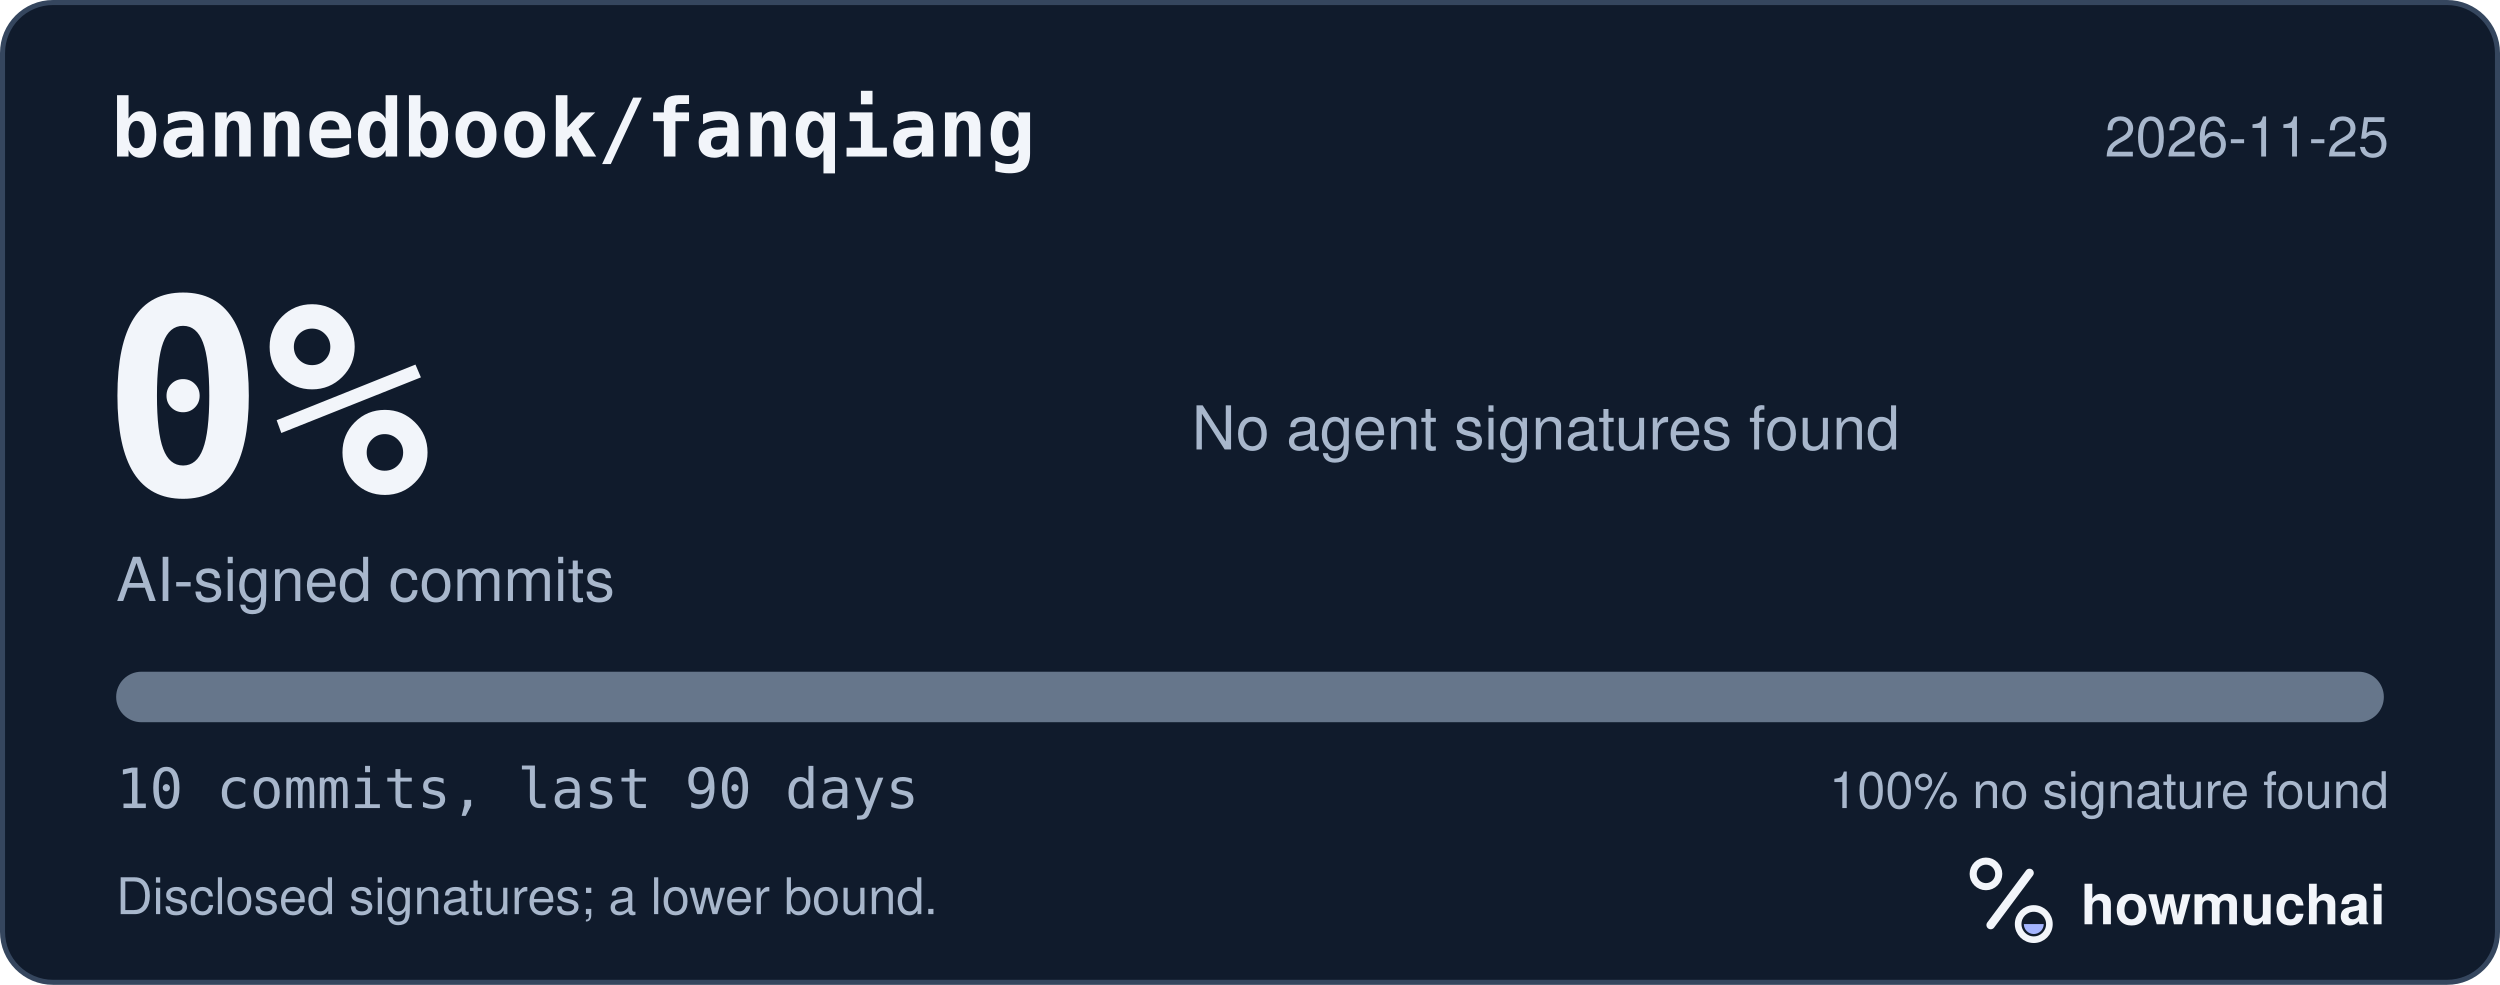
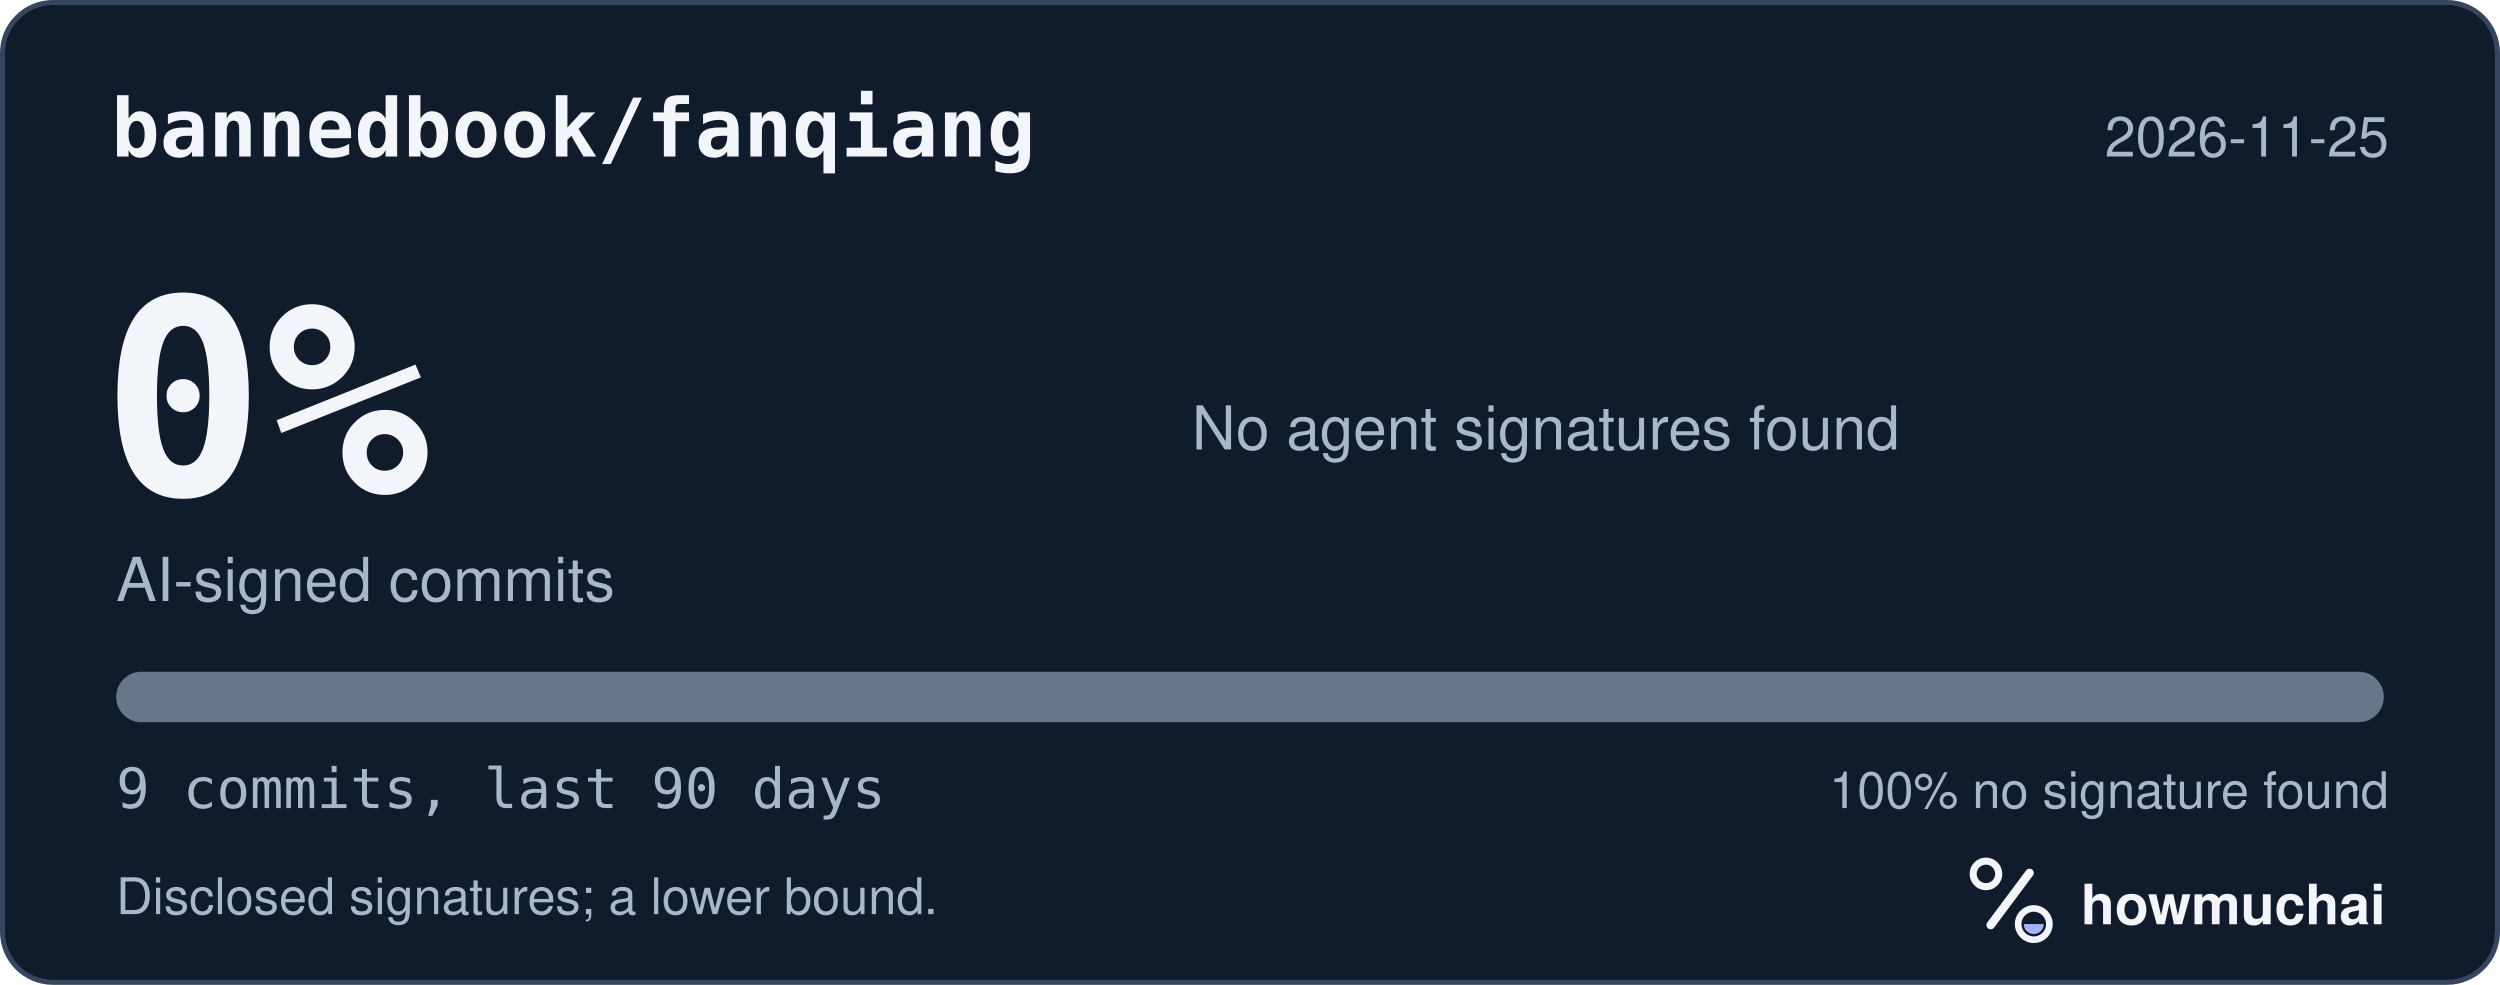
<svg xmlns="http://www.w3.org/2000/svg" width="495" height="195" viewBox="0 0 495 195" role="img" aria-labelledby="hm-t hm-d">
  <rect x="0.5" y="0.5" width="494" height="194" rx="10" fill="#101B2C" stroke="#35465E" />
  <text x="22" y="31" fill="#F2F5FA" font-family="ui-monospace, SF Mono, Menlo, Consolas, IBM Plex Mono, monospace" font-size="16" font-weight="600">bannedbook/fanqiang</text>
  <text x="473" y="31" fill="#A8B7CC" font-family="-apple-system, BlinkMacSystemFont, Segoe UI, Helvetica, Arial, Fira Sans, sans-serif" font-size="11" text-anchor="end">2026-11-25</text>
  <text x="20" y="98" fill="#F2F5FA" font-family="ui-monospace, SF Mono, Menlo, Consolas, IBM Plex Mono, monospace" font-size="54" font-weight="700">0%</text>
  <text x="23" y="119" fill="#A8B7CC" font-family="-apple-system, BlinkMacSystemFont, Segoe UI, Helvetica, Arial, Fira Sans, sans-serif" font-size="12">AI-signed commits</text>
  <text x="236" y="89" fill="#A8B7CC" font-family="-apple-system, BlinkMacSystemFont, Segoe UI, Helvetica, Arial, Fira Sans, sans-serif" font-size="12">No agent signatures found</text>
  <defs>
    <clipPath id="hm-bar">
      <rect x="23" y="133" width="449" height="10" rx="5" />
    </clipPath>
  </defs>
  <rect x="23" y="133" width="449" height="10" rx="5" fill="#66768B" />
  <g clip-path="url(#hm-bar)" />
-   <text x="23" y="160" fill="#A8B7CC" font-family="ui-monospace, SF Mono, Menlo, Consolas, IBM Plex Mono, monospace" font-size="11">10 commits, last 90 days</text>
+   <text x="23" y="160" fill="#A8B7CC" font-family="ui-monospace, SF Mono, Menlo, Consolas, IBM Plex Mono, monospace" font-size="11">9 commits, last 90 days</text>
  <text x="473" y="160" fill="#A8B7CC" font-family="-apple-system, BlinkMacSystemFont, Segoe UI, Helvetica, Arial, Fira Sans, sans-serif" font-size="10" text-anchor="end">100% no signature found</text>
  <text x="23" y="181" fill="#A8B7CC" font-family="-apple-system, BlinkMacSystemFont, Segoe UI, Helvetica, Arial, Fira Sans, sans-serif" font-size="10">Disclosed signatures; a lower bound.</text>
  <g transform="translate(386 166) scale(0.046875)">
    <circle cx="154" cy="150" r="54" fill="none" stroke="#F2F5FA" stroke-width="30" />
    <path d="M174 366 338 146" fill="none" stroke="#F2F5FA" stroke-width="36" stroke-linecap="round" />
    <circle cx="356" cy="362" r="66" fill="none" stroke="#F2F5FA" stroke-width="28" />
    <path d="M314 362a42 42 0 0 0 84 0Z" fill="#A4B5FF" />
  </g>
  <text x="412" y="183" fill="#F2F5FA" font-family="-apple-system, BlinkMacSystemFont, Segoe UI, Helvetica, Arial, Fira Sans, sans-serif" font-size="11" font-weight="650">howmuchai</text>
</svg>
